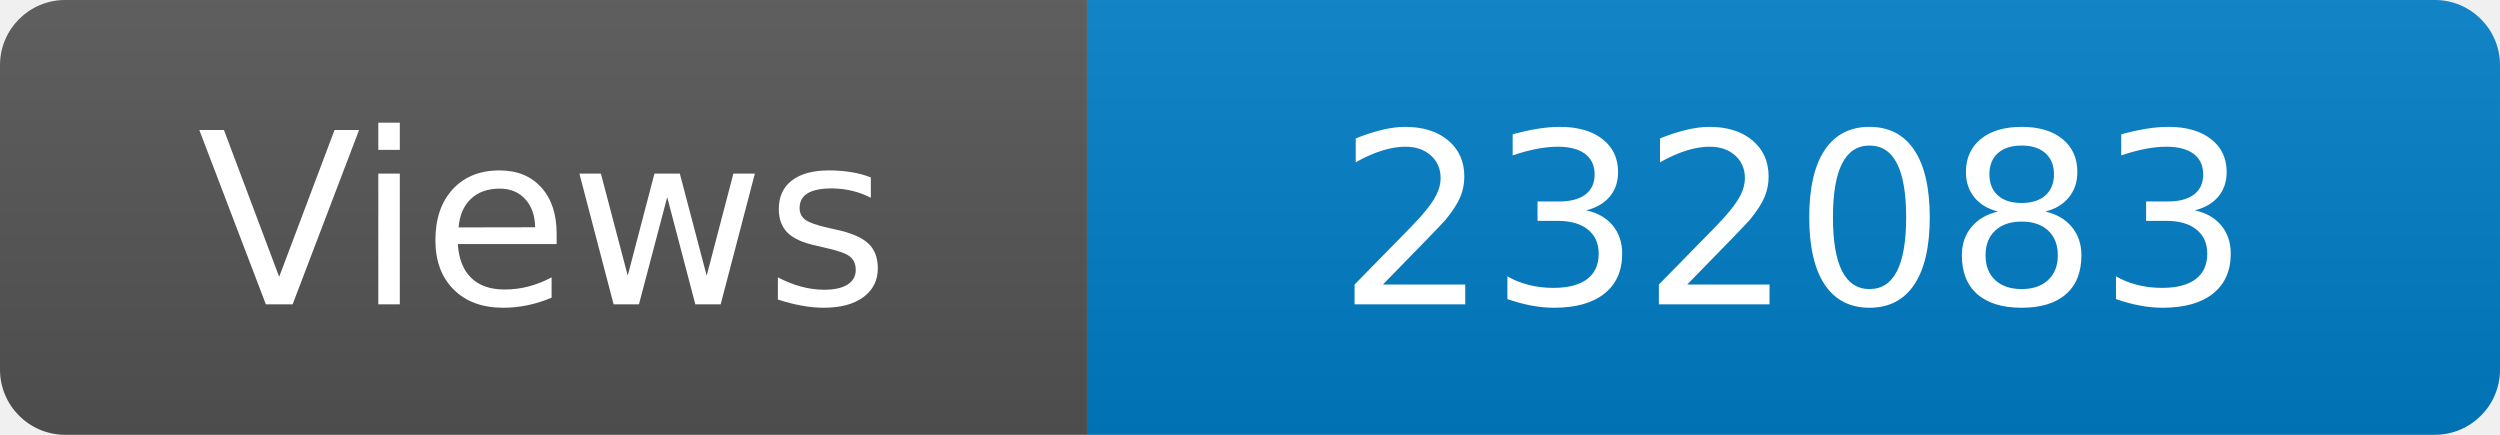
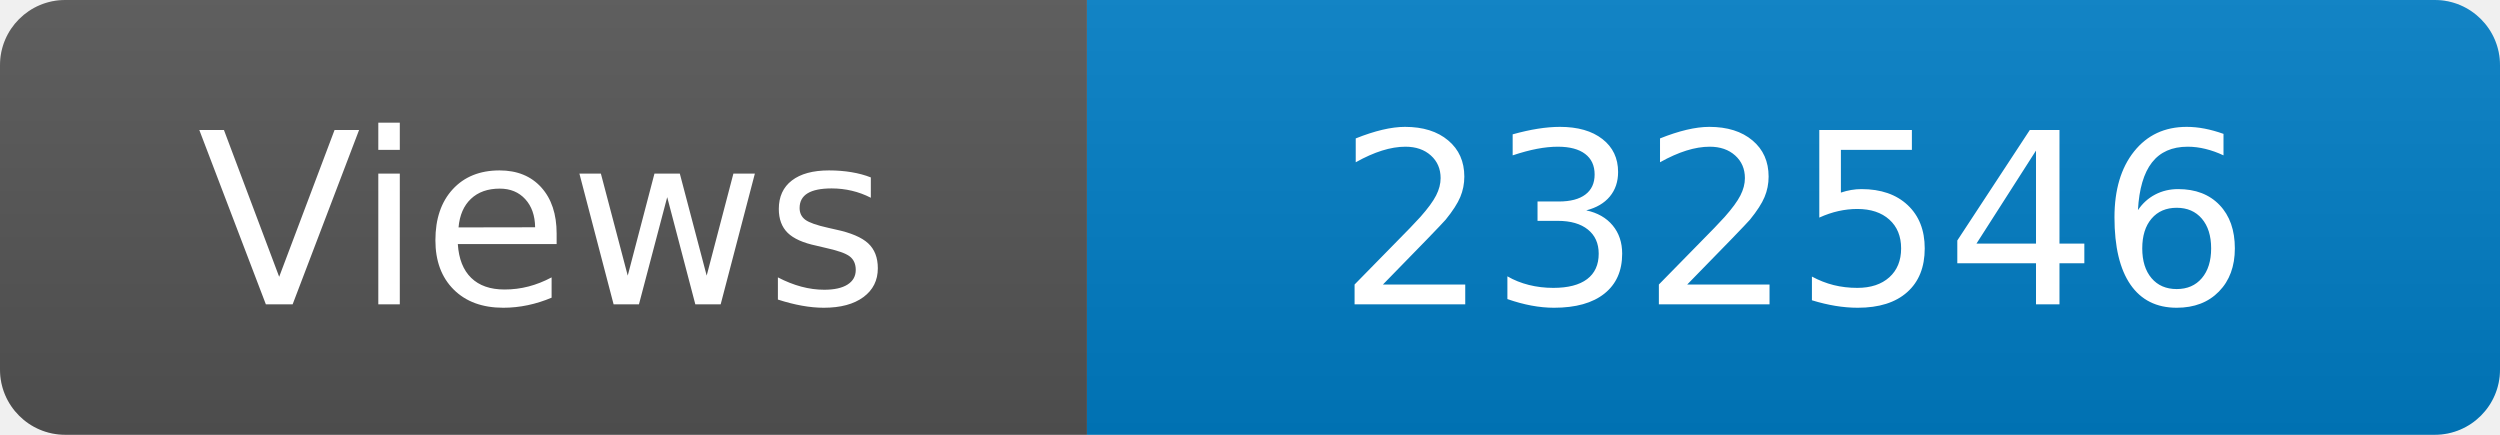
<svg xmlns="http://www.w3.org/2000/svg" width="115" height="20" role="img" aria-label="Maintained?: yes">
  <linearGradient id="s" x2="0" y2="100%">
    <stop offset="0" stop-color="#bbb" stop-opacity=".1" />
    <stop offset="1" stop-opacity=".1" />
  </linearGradient>
  <clipPath id="r">
    <rect width="115" height="20" rx="3" fill="#fff" />
  </clipPath>
  <g clip-path="url(#r)">
    <rect width="50" height="20" fill="#555" />
    <rect x="50" width="160" height="20" fill="#007ec6" />
    <rect width="115" height="20" fill="url(#s)" />
  </g>
  <g fill="#fff" text-anchor="middle" font-family="Verdana,Geneva,DejaVu Sans,sans-serif" font-size="110">
    <text x="250" y="140" transform="scale(.1)" fill="#fff">Views</text>
-     <text x="825" y="140" transform="scale(.1)" fill="#fff">232083</text>
+     <text x="825" y="140" transform="scale(.1)" fill="#fff">232546</text>
  </g>
</svg>
